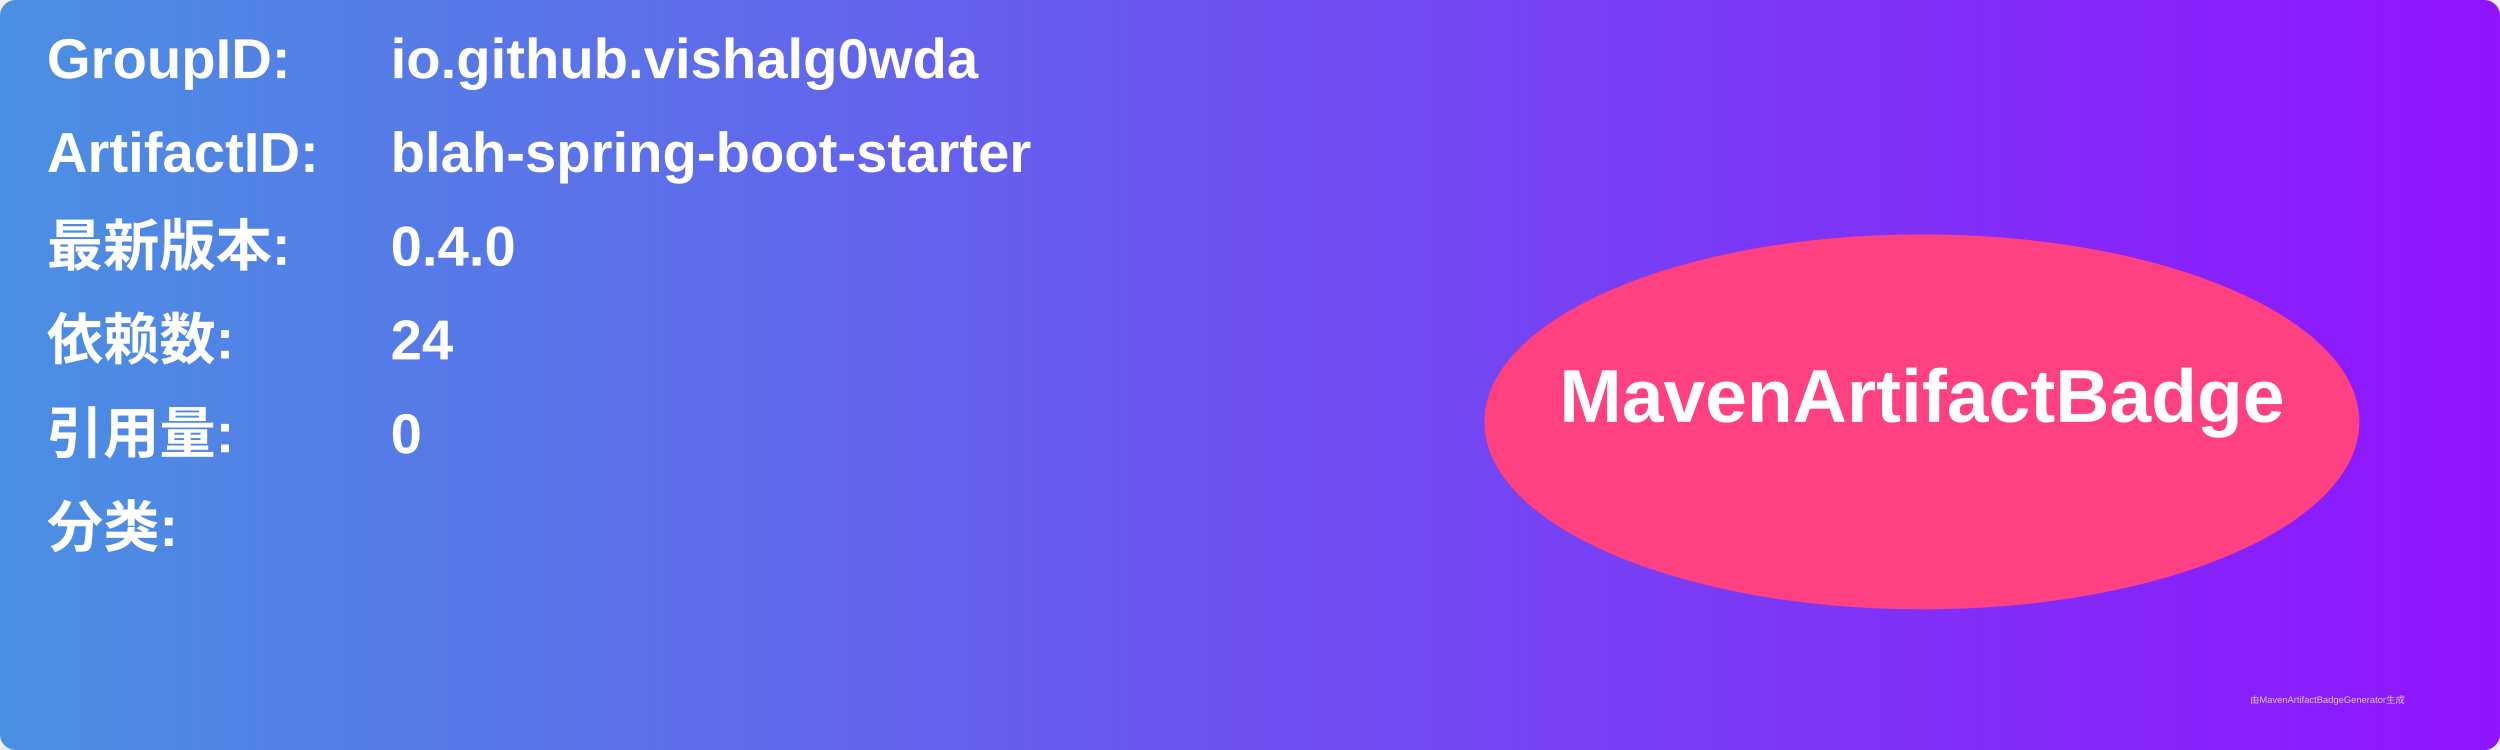
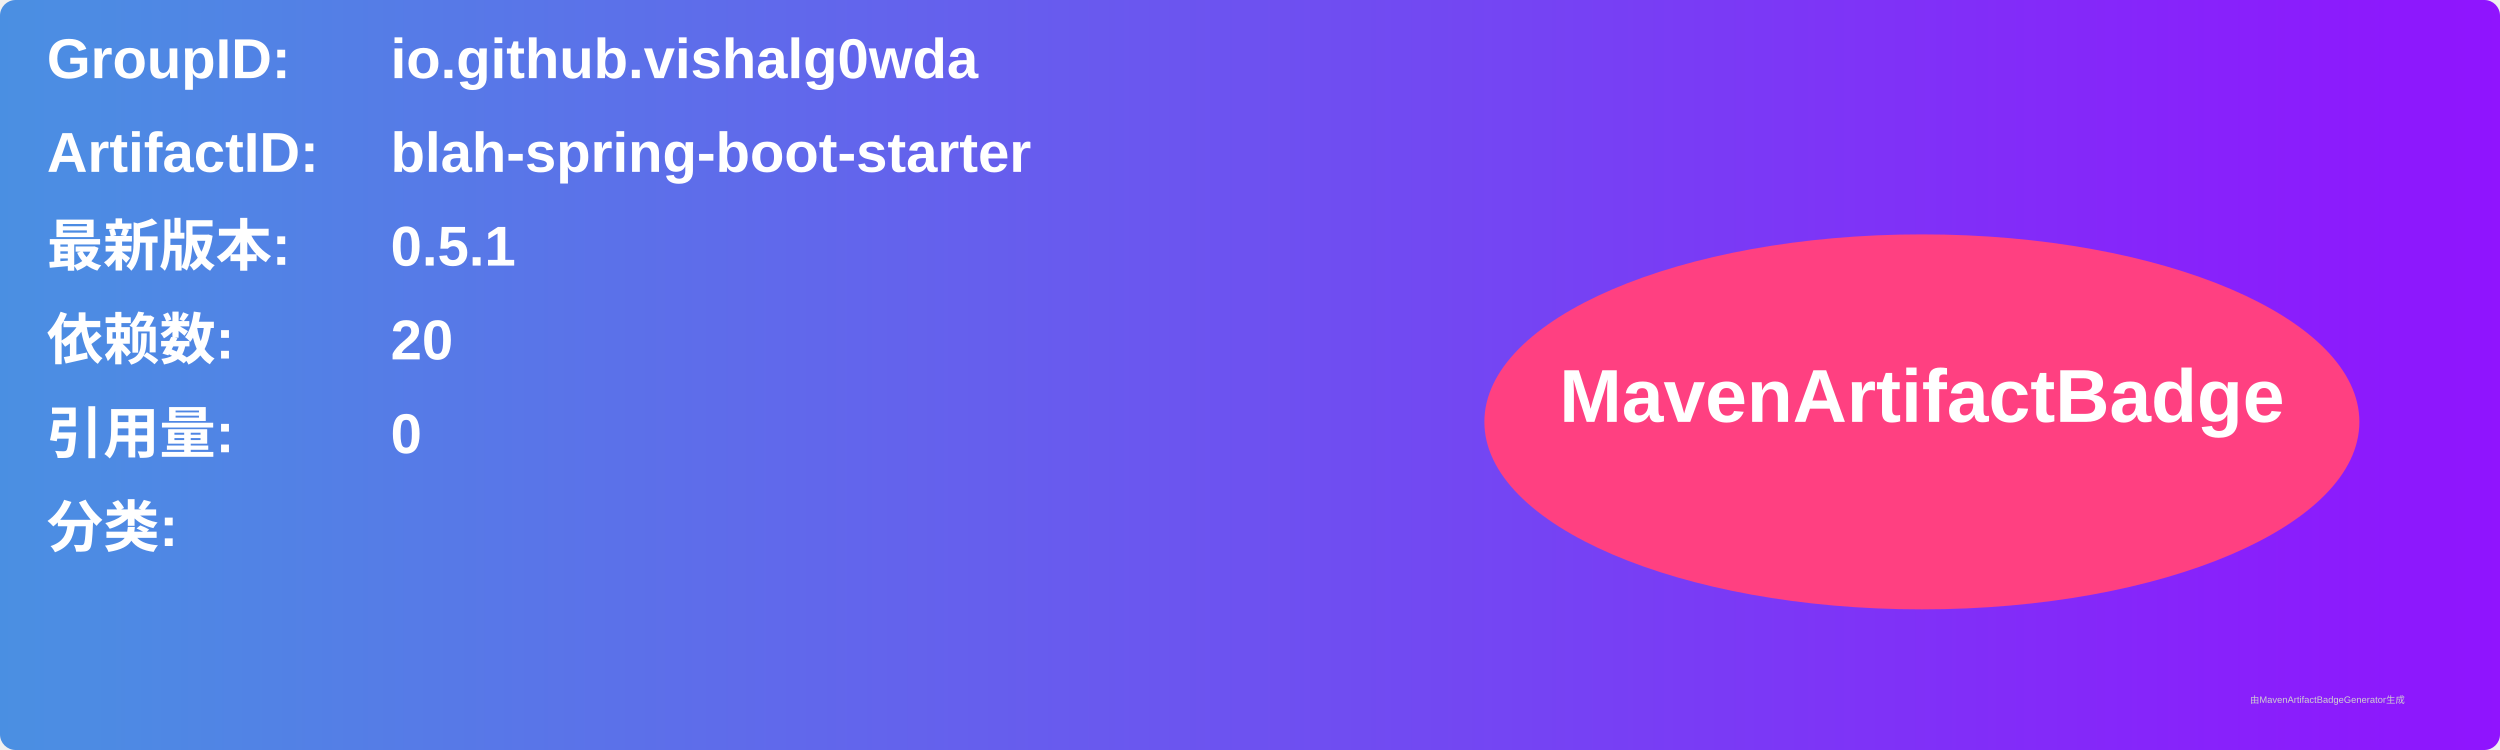
<svg xmlns="http://www.w3.org/2000/svg" width="800" height="240" viewBox="0 0 800 240">
  <linearGradient id="grad" x1="0%" y1="0%" x2="100%" y2="0%">
    <stop offset="0%" stop-color="#4a90e2" />
    <stop offset="100%" stop-color="#9013fe" />
  </linearGradient>
  <rect width="100%" height="100%" rx="5" ry="5" fill="url(#grad)" />
  <g transform="translate(15, 15)">
    <text x="0" y="10" font-family="Arial" font-size="18" fill="white" font-weight="bold" width="260">GroupID:</text>
    <text x="110" y="10" font-family="Arial" font-size="18" fill="white" font-weight="bold" width="460">io.github.vishalg0wda</text>
    <text x="0" y="40" font-family="Arial" font-size="18" fill="white" font-weight="bold" width="260">ArtifactID:</text>
    <text x="110" y="40" font-family="Arial" font-size="18" fill="white" font-weight="bold" width="460">blah-spring-boot-starter</text>
    <text x="0" y="70" font-family="Arial" font-size="18" fill="white" font-weight="bold">最新版本:</text>
    <text x="110" y="70" font-family="Arial" font-size="18" fill="white" font-weight="bold">
-       <tspan font-weight="bold">0.4.0</tspan>
+       <tspan font-weight="bold">0.5.1</tspan>
    </text>
    <text x="0" y="100" font-family="Arial" font-size="18" fill="white" font-weight="bold">依赖数: </text>
    <text x="110" y="100" font-family="Arial" font-size="18" fill="white">
-       <tspan font-weight="bold">24</tspan>
+       <tspan font-weight="bold">20</tspan>
    </text>
    <text x="0" y="130" font-family="Arial" font-size="18" fill="white" font-weight="bold">引用量: </text>
    <text x="110" y="130" font-family="Arial" font-size="18" fill="white">
      <tspan font-weight="bold">0</tspan>
    </text>
    <text x="0" y="160" font-family="Arial" font-size="18" fill="white" font-weight="bold">分类:</text>
    <text x="10" y="190" font-family="Arial" font-size="10" fill="white">
      <tspan font-weight="bold" />
    </text>
    <ellipse cx="600" cy="120" rx="140" ry="60" fill="#ff4081" />
    <text x="600" y="120" text-anchor="middle" font-family="Arial" font-size="24" fill="white" font-weight="bold">MavenArtifactBadge</text>
  </g>
  <text x="720" y="225" font-family="Arial" font-size="3" fill="#d0d0d0">由MavenArtifactBadgeGenerator生成</text>
</svg>
